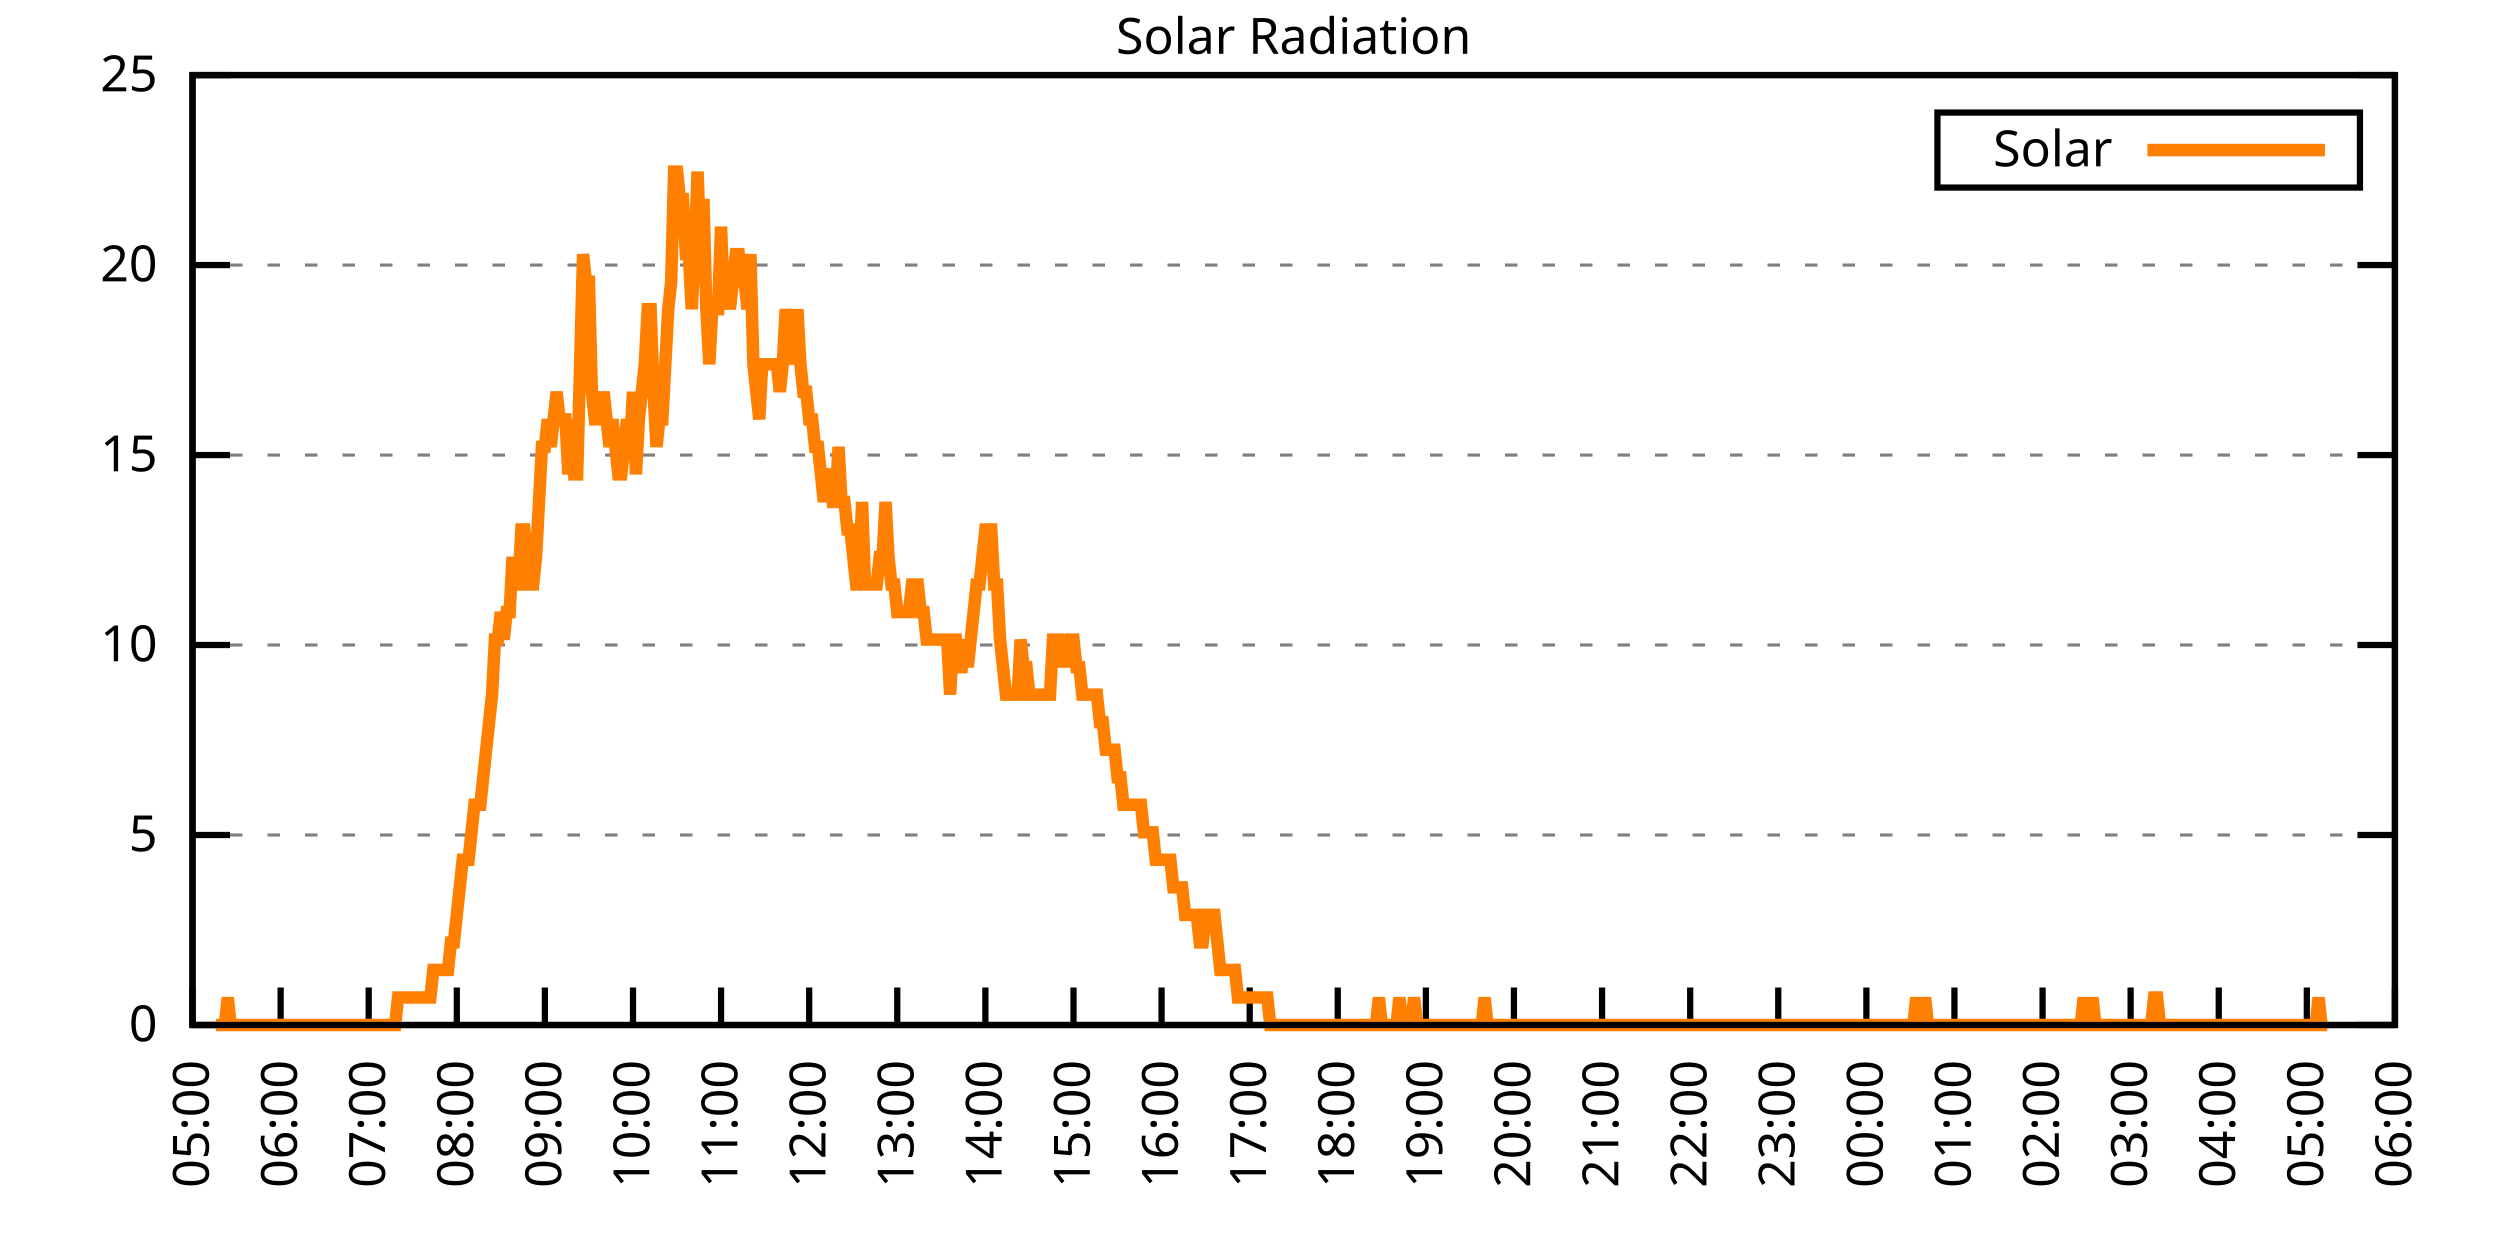
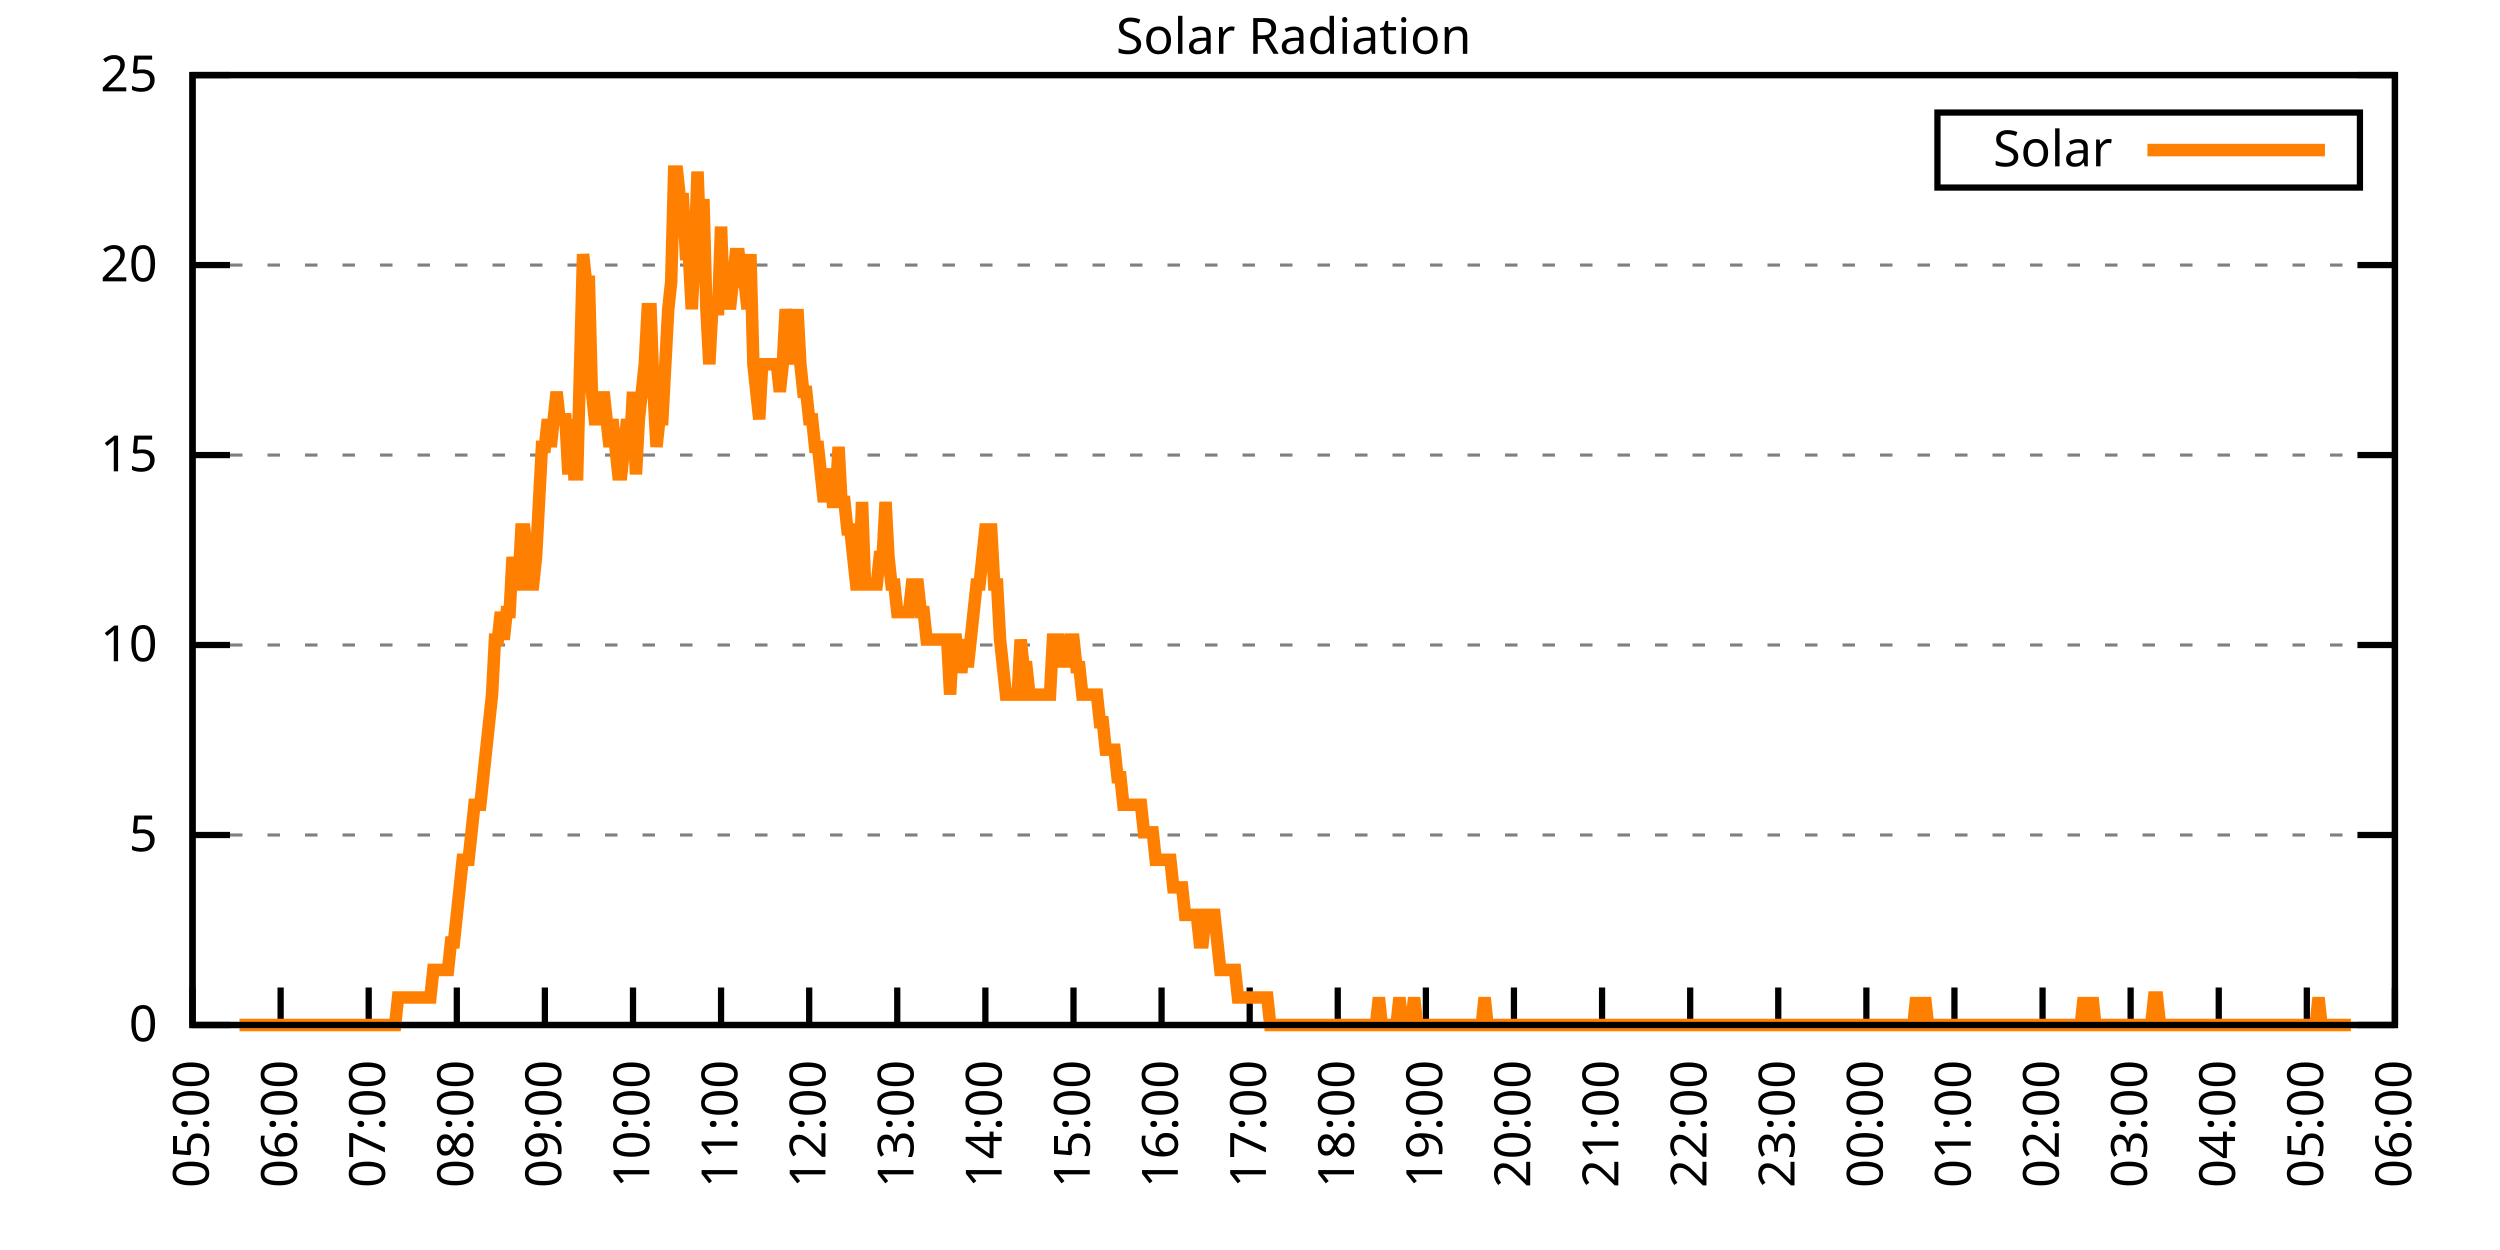
<svg xmlns="http://www.w3.org/2000/svg" xmlns:xlink="http://www.w3.org/1999/xlink" width="400" height="200" viewBox="0 0 400 200">
  <g id="gnuplot_canvas">
    <rect x="0" y="0" width="400" height="200" fill="none" />
    <defs>
      <circle id="gpDot" r="0.5" stroke-width="0.5" stroke="currentColor" />
      <path id="gpPt0" stroke-width="0.333" stroke="currentColor" d="M-1,0 h2 M0,-1 v2" />
      <path id="gpPt1" stroke-width="0.333" stroke="currentColor" d="M-1,-1 L1,1 M1,-1 L-1,1" />
      <path id="gpPt2" stroke-width="0.333" stroke="currentColor" d="M-1,0 L1,0 M0,-1 L0,1 M-1,-1 L1,1 M-1,1 L1,-1" />
      <rect id="gpPt3" stroke-width="0.333" stroke="currentColor" x="-1" y="-1" width="2" height="2" />
      <rect id="gpPt4" stroke-width="0.333" stroke="currentColor" fill="currentColor" x="-1" y="-1" width="2" height="2" />
      <circle id="gpPt5" stroke-width="0.333" stroke="currentColor" cx="0" cy="0" r="1" />
      <use xlink:href="#gpPt5" id="gpPt6" fill="currentColor" stroke="none" />
      <path id="gpPt7" stroke-width="0.333" stroke="currentColor" d="M0,-1.33 L-1.33,0.67 L1.33,0.67 z" />
      <use xlink:href="#gpPt7" id="gpPt8" fill="currentColor" stroke="none" />
      <use xlink:href="#gpPt7" id="gpPt9" stroke="currentColor" transform="rotate(180)" />
      <use xlink:href="#gpPt9" id="gpPt10" fill="currentColor" stroke="none" />
      <use xlink:href="#gpPt3" id="gpPt11" stroke="currentColor" transform="rotate(45)" />
      <use xlink:href="#gpPt11" id="gpPt12" fill="currentColor" stroke="none" />
      <path id="gpPt13" stroke-width="0.333" stroke="currentColor" d="M0,1.330 L1.265,0.411 L0.782,-1.067 L-0.782,-1.076 L-1.265,0.411 z" />
      <use xlink:href="#gpPt13" id="gpPt14" fill="currentColor" stroke="none" />
      <filter id="textbox" filterUnits="objectBoundingBox" x="0" y="0" height="1" width="1">
        <feFlood flood-color="white" flood-opacity="1" result="bgnd" />
        <feComposite in="SourceGraphic" in2="bgnd" operator="atop" />
      </filter>
      <filter id="greybox" filterUnits="objectBoundingBox" x="0" y="0" height="1" width="1">
        <feFlood flood-color="lightgrey" flood-opacity="1" result="grey" />
        <feComposite in="SourceGraphic" in2="grey" operator="atop" />
      </filter>
    </defs>
    <g fill="none" color="white" stroke="currentColor" stroke-width="1.00" stroke-linecap="butt" stroke-linejoin="miter">
</g>
    <g fill="none" color="black" stroke="currentColor" stroke-width="1.00" stroke-linecap="butt" stroke-linejoin="miter">
      <g stroke="none" shape-rendering="crispEdges">
        <polygon fill="rgb(255, 255, 255)" points="30.80,164.00 383.18,164.00 383.18,12.02 30.80,12.02 " />
      </g>
    </g>
    <g fill="none" color="black" stroke="currentColor" stroke-width="1.00" stroke-linecap="butt" stroke-linejoin="miter">
</g>
    <g fill="none" color="black" stroke="black" stroke-width="0.50" stroke-linecap="butt" stroke-linejoin="miter">
</g>
    <g fill="none" color="gray" stroke="currentColor" stroke-width="0.50" stroke-linecap="butt" stroke-linejoin="miter">
      <path stroke="gray" stroke-dasharray="2,4" class="gridline" d="M30.80,164.00 L383.19,164.00  " />
    </g>
    <g fill="none" color="gray" stroke="gray" stroke-width="1.00" stroke-linecap="butt" stroke-linejoin="miter">
</g>
    <g fill="none" color="black" stroke="currentColor" stroke-width="1.00" stroke-linecap="butt" stroke-linejoin="miter">
      <path stroke="black" d="M30.80,164.00 L36.80,164.00 M383.19,164.00 L377.19,164.00  " />
      <g transform="translate(25.20,166.60)" stroke="none" fill="black" font-family="Sans" font-size="8.00" text-anchor="end">
        <text>
          <tspan font-family="Sans"> 0</tspan>
        </text>
      </g>
    </g>
    <g fill="none" color="black" stroke="currentColor" stroke-width="1.00" stroke-linecap="butt" stroke-linejoin="miter">
</g>
    <g fill="none" color="black" stroke="black" stroke-width="0.50" stroke-linecap="butt" stroke-linejoin="miter">
</g>
    <g fill="none" color="gray" stroke="currentColor" stroke-width="0.50" stroke-linecap="butt" stroke-linejoin="miter">
      <path stroke="gray" stroke-dasharray="2,4" class="gridline" d="M30.80,133.60 L383.19,133.60  " />
    </g>
    <g fill="none" color="gray" stroke="gray" stroke-width="1.00" stroke-linecap="butt" stroke-linejoin="miter">
</g>
    <g fill="none" color="black" stroke="currentColor" stroke-width="1.00" stroke-linecap="butt" stroke-linejoin="miter">
      <path stroke="black" d="M30.80,133.60 L36.80,133.60 M383.19,133.60 L377.19,133.60  " />
      <g transform="translate(25.20,136.20)" stroke="none" fill="black" font-family="Sans" font-size="8.00" text-anchor="end">
        <text>
          <tspan font-family="Sans"> 5</tspan>
        </text>
      </g>
    </g>
    <g fill="none" color="black" stroke="currentColor" stroke-width="1.00" stroke-linecap="butt" stroke-linejoin="miter">
</g>
    <g fill="none" color="black" stroke="black" stroke-width="0.50" stroke-linecap="butt" stroke-linejoin="miter">
</g>
    <g fill="none" color="gray" stroke="currentColor" stroke-width="0.50" stroke-linecap="butt" stroke-linejoin="miter">
      <path stroke="gray" stroke-dasharray="2,4" class="gridline" d="M30.80,103.20 L383.19,103.20  " />
    </g>
    <g fill="none" color="gray" stroke="gray" stroke-width="1.00" stroke-linecap="butt" stroke-linejoin="miter">
</g>
    <g fill="none" color="black" stroke="currentColor" stroke-width="1.00" stroke-linecap="butt" stroke-linejoin="miter">
      <path stroke="black" d="M30.80,103.20 L36.80,103.20 M383.19,103.20 L377.19,103.20  " />
      <g transform="translate(25.20,105.80)" stroke="none" fill="black" font-family="Sans" font-size="8.00" text-anchor="end">
        <text>
          <tspan font-family="Sans"> 10</tspan>
        </text>
      </g>
    </g>
    <g fill="none" color="black" stroke="currentColor" stroke-width="1.00" stroke-linecap="butt" stroke-linejoin="miter">
</g>
    <g fill="none" color="black" stroke="black" stroke-width="0.50" stroke-linecap="butt" stroke-linejoin="miter">
</g>
    <g fill="none" color="gray" stroke="currentColor" stroke-width="0.50" stroke-linecap="butt" stroke-linejoin="miter">
      <path stroke="gray" stroke-dasharray="2,4" class="gridline" d="M30.80,72.81 L383.19,72.81  " />
    </g>
    <g fill="none" color="gray" stroke="gray" stroke-width="1.00" stroke-linecap="butt" stroke-linejoin="miter">
</g>
    <g fill="none" color="black" stroke="currentColor" stroke-width="1.00" stroke-linecap="butt" stroke-linejoin="miter">
      <path stroke="black" d="M30.80,72.81 L36.80,72.81 M383.19,72.81 L377.19,72.81  " />
      <g transform="translate(25.20,75.41)" stroke="none" fill="black" font-family="Sans" font-size="8.00" text-anchor="end">
        <text>
          <tspan font-family="Sans"> 15</tspan>
        </text>
      </g>
    </g>
    <g fill="none" color="black" stroke="currentColor" stroke-width="1.00" stroke-linecap="butt" stroke-linejoin="miter">
</g>
    <g fill="none" color="black" stroke="black" stroke-width="0.50" stroke-linecap="butt" stroke-linejoin="miter">
</g>
    <g fill="none" color="gray" stroke="currentColor" stroke-width="0.50" stroke-linecap="butt" stroke-linejoin="miter">
      <path stroke="gray" stroke-dasharray="2,4" class="gridline" d="M30.80,42.41 L383.19,42.41  " />
    </g>
    <g fill="none" color="gray" stroke="gray" stroke-width="1.00" stroke-linecap="butt" stroke-linejoin="miter">
</g>
    <g fill="none" color="black" stroke="currentColor" stroke-width="1.00" stroke-linecap="butt" stroke-linejoin="miter">
      <path stroke="black" d="M30.80,42.41 L36.80,42.41 M383.19,42.41 L377.19,42.41  " />
      <g transform="translate(25.20,45.01)" stroke="none" fill="black" font-family="Sans" font-size="8.00" text-anchor="end">
        <text>
          <tspan font-family="Sans"> 20</tspan>
        </text>
      </g>
    </g>
    <g fill="none" color="black" stroke="currentColor" stroke-width="1.00" stroke-linecap="butt" stroke-linejoin="miter">
</g>
    <g fill="none" color="black" stroke="black" stroke-width="0.50" stroke-linecap="butt" stroke-linejoin="miter">
</g>
    <g fill="none" color="gray" stroke="currentColor" stroke-width="0.50" stroke-linecap="butt" stroke-linejoin="miter">
      <path stroke="gray" stroke-dasharray="2,4" class="gridline" d="M30.80,12.01 L383.19,12.01  " />
    </g>
    <g fill="none" color="gray" stroke="gray" stroke-width="1.00" stroke-linecap="butt" stroke-linejoin="miter">
</g>
    <g fill="none" color="black" stroke="currentColor" stroke-width="1.00" stroke-linecap="butt" stroke-linejoin="miter">
      <path stroke="black" d="M30.80,12.01 L36.80,12.01 M383.19,12.01 L377.19,12.01  " />
      <g transform="translate(25.20,14.61)" stroke="none" fill="black" font-family="Sans" font-size="8.00" text-anchor="end">
        <text>
          <tspan font-family="Sans"> 25</tspan>
        </text>
      </g>
    </g>
    <g fill="none" color="black" stroke="currentColor" stroke-width="1.00" stroke-linecap="butt" stroke-linejoin="miter">
      <path stroke="black" d="M30.80,164.00 L30.80,158.00  " />
      <g transform="translate(33.40,169.60) rotate(270.00)" stroke="none" fill="black" font-family="Sans" font-size="8.00" text-anchor="end">
        <text>
          <tspan font-family="Sans">05:00</tspan>
        </text>
      </g>
    </g>
    <g fill="none" color="black" stroke="currentColor" stroke-width="1.00" stroke-linecap="butt" stroke-linejoin="miter">
      <path stroke="black" d="M44.90,164.00 L44.90,158.00  " />
      <g transform="translate(47.50,169.60) rotate(270.00)" stroke="none" fill="black" font-family="Sans" font-size="8.00" text-anchor="end">
        <text>
          <tspan font-family="Sans">06:00</tspan>
        </text>
      </g>
    </g>
    <g fill="none" color="black" stroke="currentColor" stroke-width="1.00" stroke-linecap="butt" stroke-linejoin="miter">
      <path stroke="black" d="M58.99,164.00 L58.99,158.00  " />
      <g transform="translate(61.59,169.60) rotate(270.00)" stroke="none" fill="black" font-family="Sans" font-size="8.00" text-anchor="end">
        <text>
          <tspan font-family="Sans">07:00</tspan>
        </text>
      </g>
    </g>
    <g fill="none" color="black" stroke="currentColor" stroke-width="1.00" stroke-linecap="butt" stroke-linejoin="miter">
      <path stroke="black" d="M73.09,164.00 L73.09,158.00  " />
      <g transform="translate(75.69,169.60) rotate(270.00)" stroke="none" fill="black" font-family="Sans" font-size="8.00" text-anchor="end">
        <text>
          <tspan font-family="Sans">08:00</tspan>
        </text>
      </g>
    </g>
    <g fill="none" color="black" stroke="currentColor" stroke-width="1.00" stroke-linecap="butt" stroke-linejoin="miter">
      <path stroke="black" d="M87.18,164.00 L87.18,158.00  " />
      <g transform="translate(89.78,169.60) rotate(270.00)" stroke="none" fill="black" font-family="Sans" font-size="8.00" text-anchor="end">
        <text>
          <tspan font-family="Sans">09:00</tspan>
        </text>
      </g>
    </g>
    <g fill="none" color="black" stroke="currentColor" stroke-width="1.00" stroke-linecap="butt" stroke-linejoin="miter">
      <path stroke="black" d="M101.28,164.00 L101.28,158.00  " />
      <g transform="translate(103.88,169.60) rotate(270.00)" stroke="none" fill="black" font-family="Sans" font-size="8.00" text-anchor="end">
        <text>
          <tspan font-family="Sans">10:00</tspan>
        </text>
      </g>
    </g>
    <g fill="none" color="black" stroke="currentColor" stroke-width="1.00" stroke-linecap="butt" stroke-linejoin="miter">
      <path stroke="black" d="M115.37,164.00 L115.37,158.00  " />
      <g transform="translate(117.97,169.60) rotate(270.00)" stroke="none" fill="black" font-family="Sans" font-size="8.00" text-anchor="end">
        <text>
          <tspan font-family="Sans">11:00</tspan>
        </text>
      </g>
    </g>
    <g fill="none" color="black" stroke="currentColor" stroke-width="1.00" stroke-linecap="butt" stroke-linejoin="miter">
      <path stroke="black" d="M129.47,164.00 L129.47,158.00  " />
      <g transform="translate(132.07,169.60) rotate(270.00)" stroke="none" fill="black" font-family="Sans" font-size="8.00" text-anchor="end">
        <text>
          <tspan font-family="Sans">12:00</tspan>
        </text>
      </g>
    </g>
    <g fill="none" color="black" stroke="currentColor" stroke-width="1.00" stroke-linecap="butt" stroke-linejoin="miter">
      <path stroke="black" d="M143.56,164.00 L143.56,158.00  " />
      <g transform="translate(146.16,169.60) rotate(270.00)" stroke="none" fill="black" font-family="Sans" font-size="8.00" text-anchor="end">
        <text>
          <tspan font-family="Sans">13:00</tspan>
        </text>
      </g>
    </g>
    <g fill="none" color="black" stroke="currentColor" stroke-width="1.00" stroke-linecap="butt" stroke-linejoin="miter">
      <path stroke="black" d="M157.66,164.00 L157.66,158.00  " />
      <g transform="translate(160.26,169.60) rotate(270.00)" stroke="none" fill="black" font-family="Sans" font-size="8.00" text-anchor="end">
        <text>
          <tspan font-family="Sans">14:00</tspan>
        </text>
      </g>
    </g>
    <g fill="none" color="black" stroke="currentColor" stroke-width="1.00" stroke-linecap="butt" stroke-linejoin="miter">
      <path stroke="black" d="M171.76,164.00 L171.76,158.00  " />
      <g transform="translate(174.36,169.60) rotate(270.00)" stroke="none" fill="black" font-family="Sans" font-size="8.00" text-anchor="end">
        <text>
          <tspan font-family="Sans">15:00</tspan>
        </text>
      </g>
    </g>
    <g fill="none" color="black" stroke="currentColor" stroke-width="1.00" stroke-linecap="butt" stroke-linejoin="miter">
      <path stroke="black" d="M185.85,164.00 L185.85,158.00  " />
      <g transform="translate(188.45,169.60) rotate(270.00)" stroke="none" fill="black" font-family="Sans" font-size="8.00" text-anchor="end">
        <text>
          <tspan font-family="Sans">16:00</tspan>
        </text>
      </g>
    </g>
    <g fill="none" color="black" stroke="currentColor" stroke-width="1.00" stroke-linecap="butt" stroke-linejoin="miter">
      <path stroke="black" d="M199.95,164.00 L199.95,158.00  " />
      <g transform="translate(202.55,169.60) rotate(270.00)" stroke="none" fill="black" font-family="Sans" font-size="8.00" text-anchor="end">
        <text>
          <tspan font-family="Sans">17:00</tspan>
        </text>
      </g>
    </g>
    <g fill="none" color="black" stroke="currentColor" stroke-width="1.00" stroke-linecap="butt" stroke-linejoin="miter">
      <path stroke="black" d="M214.04,164.00 L214.04,158.00  " />
      <g transform="translate(216.64,169.60) rotate(270.00)" stroke="none" fill="black" font-family="Sans" font-size="8.00" text-anchor="end">
        <text>
          <tspan font-family="Sans">18:00</tspan>
        </text>
      </g>
    </g>
    <g fill="none" color="black" stroke="currentColor" stroke-width="1.00" stroke-linecap="butt" stroke-linejoin="miter">
      <path stroke="black" d="M228.14,164.00 L228.14,158.00  " />
      <g transform="translate(230.74,169.60) rotate(270.00)" stroke="none" fill="black" font-family="Sans" font-size="8.00" text-anchor="end">
        <text>
          <tspan font-family="Sans">19:00</tspan>
        </text>
      </g>
    </g>
    <g fill="none" color="black" stroke="currentColor" stroke-width="1.00" stroke-linecap="butt" stroke-linejoin="miter">
      <path stroke="black" d="M242.23,164.00 L242.23,158.00  " />
      <g transform="translate(244.83,169.60) rotate(270.00)" stroke="none" fill="black" font-family="Sans" font-size="8.00" text-anchor="end">
        <text>
          <tspan font-family="Sans">20:00</tspan>
        </text>
      </g>
    </g>
    <g fill="none" color="black" stroke="currentColor" stroke-width="1.00" stroke-linecap="butt" stroke-linejoin="miter">
      <path stroke="black" d="M256.33,164.00 L256.33,158.00  " />
      <g transform="translate(258.93,169.60) rotate(270.00)" stroke="none" fill="black" font-family="Sans" font-size="8.00" text-anchor="end">
        <text>
          <tspan font-family="Sans">21:00</tspan>
        </text>
      </g>
    </g>
    <g fill="none" color="black" stroke="currentColor" stroke-width="1.00" stroke-linecap="butt" stroke-linejoin="miter">
      <path stroke="black" d="M270.43,164.00 L270.43,158.00  " />
      <g transform="translate(273.03,169.60) rotate(270.00)" stroke="none" fill="black" font-family="Sans" font-size="8.00" text-anchor="end">
        <text>
          <tspan font-family="Sans">22:00</tspan>
        </text>
      </g>
    </g>
    <g fill="none" color="black" stroke="currentColor" stroke-width="1.00" stroke-linecap="butt" stroke-linejoin="miter">
      <path stroke="black" d="M284.52,164.00 L284.52,158.00  " />
      <g transform="translate(287.12,169.60) rotate(270.00)" stroke="none" fill="black" font-family="Sans" font-size="8.00" text-anchor="end">
        <text>
          <tspan font-family="Sans">23:00</tspan>
        </text>
      </g>
    </g>
    <g fill="none" color="black" stroke="currentColor" stroke-width="1.00" stroke-linecap="butt" stroke-linejoin="miter">
      <path stroke="black" d="M298.62,164.00 L298.62,158.00  " />
      <g transform="translate(301.22,169.60) rotate(270.00)" stroke="none" fill="black" font-family="Sans" font-size="8.00" text-anchor="end">
        <text>
          <tspan font-family="Sans">00:00</tspan>
        </text>
      </g>
    </g>
    <g fill="none" color="black" stroke="currentColor" stroke-width="1.00" stroke-linecap="butt" stroke-linejoin="miter">
      <path stroke="black" d="M312.71,164.00 L312.71,158.00  " />
      <g transform="translate(315.31,169.60) rotate(270.00)" stroke="none" fill="black" font-family="Sans" font-size="8.00" text-anchor="end">
        <text>
          <tspan font-family="Sans">01:00</tspan>
        </text>
      </g>
    </g>
    <g fill="none" color="black" stroke="currentColor" stroke-width="1.00" stroke-linecap="butt" stroke-linejoin="miter">
      <path stroke="black" d="M326.81,164.00 L326.81,158.00  " />
      <g transform="translate(329.41,169.60) rotate(270.00)" stroke="none" fill="black" font-family="Sans" font-size="8.00" text-anchor="end">
        <text>
          <tspan font-family="Sans">02:00</tspan>
        </text>
      </g>
    </g>
    <g fill="none" color="black" stroke="currentColor" stroke-width="1.00" stroke-linecap="butt" stroke-linejoin="miter">
      <path stroke="black" d="M340.90,164.00 L340.90,158.00  " />
      <g transform="translate(343.50,169.60) rotate(270.00)" stroke="none" fill="black" font-family="Sans" font-size="8.00" text-anchor="end">
        <text>
          <tspan font-family="Sans">03:00</tspan>
        </text>
      </g>
    </g>
    <g fill="none" color="black" stroke="currentColor" stroke-width="1.00" stroke-linecap="butt" stroke-linejoin="miter">
      <path stroke="black" d="M355.00,164.00 L355.00,158.00  " />
      <g transform="translate(357.60,169.60) rotate(270.00)" stroke="none" fill="black" font-family="Sans" font-size="8.00" text-anchor="end">
        <text>
          <tspan font-family="Sans">04:00</tspan>
        </text>
      </g>
    </g>
    <g fill="none" color="black" stroke="currentColor" stroke-width="1.00" stroke-linecap="butt" stroke-linejoin="miter">
      <path stroke="black" d="M369.09,164.00 L369.09,158.00  " />
      <g transform="translate(371.69,169.60) rotate(270.00)" stroke="none" fill="black" font-family="Sans" font-size="8.00" text-anchor="end">
        <text>
          <tspan font-family="Sans">05:00</tspan>
        </text>
      </g>
    </g>
    <g fill="none" color="black" stroke="currentColor" stroke-width="1.00" stroke-linecap="butt" stroke-linejoin="miter">
      <path stroke="black" d="M383.19,164.00 L383.19,158.00  " />
      <g transform="translate(385.79,169.60) rotate(270.00)" stroke="none" fill="black" font-family="Sans" font-size="8.00" text-anchor="end">
        <text>
          <tspan font-family="Sans">06:00</tspan>
        </text>
      </g>
    </g>
    <g fill="none" color="black" stroke="currentColor" stroke-width="1.00" stroke-linecap="butt" stroke-linejoin="miter">
</g>
    <g fill="none" color="black" stroke="currentColor" stroke-width="1.00" stroke-linecap="butt" stroke-linejoin="miter">
      <path stroke="black" d="M30.80,12.01 L30.80,164.00 L383.19,164.00 L383.19,12.01 L30.80,12.01 Z  " />
    </g>
    <g fill="none" color="black" stroke="currentColor" stroke-width="1.00" stroke-linecap="butt" stroke-linejoin="miter">
</g>
    <g fill="none" color="black" stroke="currentColor" stroke-width="1.00" stroke-linecap="butt" stroke-linejoin="miter">
      <path stroke="black" d="M309.99,30.01 L309.99,18.01 L377.59,18.01 L377.59,30.01 L309.99,30.01 Z  " />
    </g>
    <g id="Solar_Radiation_plot_1">
      <g fill="none" color="white" stroke="black" stroke-width="2.00" stroke-linecap="butt" stroke-linejoin="miter">
</g>
      <g fill="none" color="black" stroke="currentColor" stroke-width="2.00" stroke-linecap="butt" stroke-linejoin="miter">
        <g transform="translate(337.99,26.61)" stroke="none" fill="black" font-family="Sans" font-size="8.00" text-anchor="end">
          <text>
            <tspan font-family="Sans">Solar</tspan>
          </text>
        </g>
      </g>
      <g fill="none" color="black" stroke="currentColor" stroke-width="2.00" stroke-linecap="butt" stroke-linejoin="miter">
-         <path stroke="rgb(255, 127,   0)" d="M343.59,24.01 L371.99,24.01 M34.56,164.00 L35.03,164.00 L35.50,164.00 L35.97,164.00 L36.44,159.60 L36.91,164.00   L37.38,164.00 L37.85,164.00 L38.32,164.00 L38.79,164.00 L39.26,164.00 L39.73,164.00 L40.20,164.00 L40.67,164.00   L41.14,164.00 L41.61,164.00 L42.08,164.00 L42.55,164.00 L43.02,164.00 L43.49,164.00 L43.96,164.00 L44.43,164.00   L44.90,164.00 L45.37,164.00 L45.84,164.00 L46.31,164.00 L46.78,164.00 L47.24,164.00 L47.71,164.00 L48.18,164.00   L48.65,164.00 L49.12,164.00 L49.59,164.00 L50.06,164.00 L50.53,164.00 L51.00,164.00 L51.47,164.00 L51.94,164.00   L52.41,164.00 L52.88,164.00 L53.35,164.00 L53.82,164.00 L54.29,164.00 L54.76,164.00 L55.23,164.00 L55.70,164.00   L56.17,164.00 L56.64,164.00 L57.11,164.00 L57.58,164.00 L58.05,164.00 L58.52,164.00 L58.99,164.00 L59.46,164.00   L59.93,164.00 L60.40,164.00 L60.87,164.00 L61.34,164.00 L61.81,164.00 L62.28,164.00 L62.75,164.00 L63.22,164.00   L63.69,159.60 L64.16,159.60 L64.63,159.60 L65.10,159.60 L65.57,159.60 L66.04,159.60 L66.51,159.60 L66.98,159.60   L67.45,159.60 L67.92,159.60 L68.39,159.60 L68.86,159.60 L69.33,155.19 L69.80,155.19 L70.27,155.19 L70.74,155.19   L71.21,155.19 L71.68,155.19 L72.15,150.79 L72.62,150.79 L73.09,146.38 L73.56,141.98 L74.03,137.57 L74.50,137.57   L74.97,137.57 L75.44,133.17 L75.91,128.76 L76.38,128.76 L76.85,128.76 L77.32,124.36 L77.79,119.95 L78.26,115.55   L78.73,111.14 L79.19,102.33 L79.66,102.33 L80.13,97.93 L80.60,102.33 L81.07,97.93 L81.54,97.93 L82.01,89.12   L82.48,93.52 L82.95,93.52 L83.42,84.71 L83.89,84.71 L84.36,89.12 L84.83,93.52 L85.30,93.52 L85.77,89.12   L86.24,80.31 L86.71,71.50 L87.18,71.50 L87.65,67.09 L88.12,71.50 L88.59,67.09 L89.06,62.69 L89.53,67.09   L90.00,67.09 L90.47,67.09 L90.94,75.90 L91.41,67.09 L91.88,75.90 L92.35,75.90 L92.82,58.28 L93.29,40.66   L93.76,45.07 L94.23,45.07 L94.70,62.69 L95.17,67.09 L95.64,67.09 L96.11,67.09 L96.58,62.69 L97.05,67.09   L97.52,71.50 L97.99,67.09 L98.46,71.50 L98.93,75.90 L99.40,75.90 L99.87,71.50 L100.34,67.09 L100.81,71.50   L101.28,62.69 L101.75,75.90 L102.22,67.09 L102.69,62.69 L103.16,58.28 L103.63,49.47 L104.10,49.47 L104.57,62.69   L105.04,71.50 L105.51,67.09 L105.98,67.09 L106.45,58.28 L106.92,49.47 L107.39,45.07 L107.86,27.45 L108.33,27.45   L108.80,31.85 L109.27,31.85 L109.74,40.66 L110.21,40.66 L110.68,49.47 L111.14,40.66 L111.61,27.45 L112.08,40.66   L112.55,31.85 L113.02,49.47 L113.49,58.28 L113.96,49.47 L114.43,49.47 L114.90,49.47 L115.37,36.26 L115.84,49.47   L116.31,45.07 L116.78,49.47 L117.25,45.07 L117.72,40.66 L118.19,40.66 L118.66,45.07 L119.13,45.07 L119.60,49.47   L120.07,40.66 L120.54,58.28 L121.01,62.69 L121.48,67.09 L121.95,58.28 L122.42,58.28 L122.89,58.28 L123.36,58.28   L123.83,58.28 L124.30,58.28 L124.77,62.69 L125.24,58.28 L125.71,49.47 L126.18,53.88 L126.65,53.88 L127.12,58.28   L127.59,49.47 L128.06,58.28 L128.53,62.69 L129.00,62.69 L129.47,67.09 L129.94,67.09 L130.41,71.50 L130.88,71.50   L131.35,75.90 L131.82,80.31 L132.29,75.90 L132.76,75.90 L133.23,80.31 L133.70,80.31 L134.17,71.50 L134.64,80.31   L135.11,80.31 L135.58,84.71 L136.05,84.71 L136.52,89.12 L136.99,93.52 L137.46,93.52 L137.93,80.31 L138.40,93.52   L138.87,93.52 L139.34,93.52 L139.81,93.52 L140.28,93.52 L140.75,89.12 L141.22,89.12 L141.69,80.31 L142.16,89.12   L142.63,93.52 L143.09,93.52 L143.56,97.93 L144.03,97.93 L144.50,97.93 L144.97,97.93 L145.44,97.93 L145.91,93.52   L146.38,93.52 L146.85,93.52 L147.32,97.93 L147.79,97.93 L148.26,102.33 L148.73,102.33 L149.20,102.33 L149.67,102.33   L150.14,102.33 L150.61,102.33 L151.08,102.33 L151.55,102.33 L152.02,111.14 L152.49,102.33 L152.96,102.33 L153.43,106.74   L153.90,106.74 L154.37,102.33 L154.84,106.74 L155.31,102.33 L155.78,97.93 L156.25,93.52 L156.72,93.52 L157.19,89.12   L157.66,84.71 L158.13,84.71 L158.60,84.71 L159.07,93.52 L159.54,93.52 L160.01,102.33 L160.48,106.74 L160.95,111.14   L161.42,111.14 L161.89,111.14 L162.36,111.14 L162.83,111.14 L163.30,102.33 L163.77,106.74 L164.24,106.74 L164.71,111.14   L165.18,111.14 L165.65,111.14 L166.12,111.14 L166.59,111.14 L167.06,111.14 L167.53,111.14 L168.00,111.14 L168.47,102.33   L168.94,102.33 L169.41,102.33 L169.88,106.74 L170.35,102.33 L170.82,106.74 L171.29,102.33 L171.76,102.33 L172.23,106.74   L172.70,106.74 L173.17,111.14 L173.64,111.14 L174.11,111.14 L174.58,111.14 L175.04,111.14 L175.51,111.14 L175.98,115.55   L176.45,115.55 L176.92,119.95 L177.39,119.95 L177.86,119.95 L178.33,119.95 L178.80,124.36 L179.27,124.36 L179.74,128.76   L180.21,128.76 L180.68,128.76 L181.15,128.76 L181.62,128.76 L182.09,128.76 L182.56,128.76 L183.03,133.17 L183.50,133.17   L183.97,133.17 L184.44,133.17 L184.91,137.57 L185.38,137.57 L185.85,137.57 L186.32,137.57 L186.79,137.57 L187.26,137.57   L187.73,141.98 L188.20,141.98 L188.67,141.98 L189.14,141.98 L189.61,146.38 L190.08,146.38 L190.55,146.38 L191.02,146.38   L191.49,146.38 L191.96,150.79 L192.43,150.79 L192.90,146.38 L193.37,146.38 L193.84,146.38 L194.31,146.38 L194.78,150.79   L195.25,155.19 L195.72,155.19 L196.19,155.19 L196.66,155.19 L197.13,155.19 L197.60,155.19 L198.07,159.60 L198.54,159.60   L199.01,159.60 L199.48,159.60 L199.95,159.60 L200.42,159.60 L200.89,159.60 L201.36,159.60 L201.83,159.60 L202.30,159.60   L202.77,159.60 L203.24,164.00 L203.71,164.00 L204.18,164.00 L204.65,164.00 L205.12,164.00 L205.59,164.00 L206.06,164.00   L206.53,164.00 L207.00,164.00 L207.46,164.00 L207.93,164.00 L208.40,164.00 L208.87,164.00 L209.34,164.00 L209.81,164.00   L210.28,164.00 L210.75,164.00 L211.22,164.00 L211.69,164.00 L212.16,164.00 L212.63,164.00 L213.10,164.00 L213.57,164.00   L214.04,164.00 L214.51,164.00 L214.98,164.00 L215.45,164.00 L215.92,164.00 L216.39,164.00 L216.86,164.00 L217.33,164.00   L217.80,164.00 L218.27,164.00 L218.74,164.00 L219.21,164.00 L219.68,164.00 L220.15,164.00 L220.62,159.60 L221.09,164.00   L221.56,164.00 L222.03,164.00 L222.50,164.00 L222.97,164.00 L223.44,164.00 L223.91,159.60 L224.38,164.00 L224.85,164.00   L225.32,164.00 L225.79,164.00 L226.26,159.60 L226.73,164.00 L227.20,164.00 L227.67,164.00 L228.14,164.00 L228.61,164.00   L229.08,164.00 L229.55,164.00 L230.02,164.00 L230.49,164.00 L230.96,164.00 L231.43,164.00 L231.90,164.00 L232.37,164.00   L232.84,164.00 L233.31,164.00 L233.78,164.00 L234.25,164.00 L234.72,164.00 L235.19,164.00 L235.66,164.00 L236.13,164.00   L236.60,164.00 L237.07,164.00 L237.54,159.60 L238.01,164.00 L238.48,164.00 L238.95,164.00 L239.41,164.00 L239.88,164.00   L240.35,164.00 L240.82,164.00 L241.29,164.00 L241.76,164.00 L242.23,164.00 L242.70,164.00 L243.17,164.00 L243.64,164.00   L244.11,164.00 L244.58,164.00 L245.05,164.00 L245.52,164.00 L245.99,164.00 L246.46,164.00 L246.93,164.00 L247.40,164.00   L247.87,164.00 L248.34,164.00 L248.81,164.00 L249.28,164.00 L249.75,164.00 L250.22,164.00 L250.69,164.00 L251.16,164.00   L251.63,164.00 L252.10,164.00 L252.57,164.00 L253.04,164.00 L253.51,164.00 L253.98,164.00 L254.45,164.00 L254.92,164.00   L255.39,164.00 L255.86,164.00 L256.33,164.00 L256.80,164.00 L257.27,164.00 L257.74,164.00 L258.21,164.00 L258.68,164.00   L259.15,164.00 L259.62,164.00 L260.09,164.00 L260.56,164.00 L261.03,164.00 L261.50,164.00 L261.97,164.00 L262.44,164.00   L262.91,164.00 L263.38,164.00 L263.85,164.00 L264.32,164.00 L264.79,164.00 L265.26,164.00 L265.73,164.00 L266.20,164.00   L266.67,164.00 L267.14,164.00 L267.61,164.00 L268.08,164.00 L268.55,164.00 L269.02,164.00 L269.49,164.00 L269.96,164.00   L270.43,164.00 L270.90,164.00 L271.36,164.00 L271.83,164.00 L272.30,164.00 L272.77,164.00 L273.24,164.00 L273.71,164.00   L274.18,164.00 L274.65,164.00 L275.12,164.00 L275.59,164.00 L276.06,164.00 L276.53,164.00 L277.00,164.00 L277.47,164.00   L277.94,164.00 L278.41,164.00 L278.88,164.00 L279.35,164.00 L279.82,164.00 L280.29,164.00 L280.76,164.00 L281.23,164.00   L281.70,164.00 L282.17,164.00 L282.64,164.00 L283.11,164.00 L283.58,164.00 L284.05,164.00 L284.52,164.00 L284.99,164.00   L285.46,164.00 L285.93,164.00 L286.40,164.00 L286.87,164.00 L287.34,164.00 L287.81,164.00 L288.28,164.00 L288.75,164.00   L289.22,164.00 L289.69,164.00 L290.16,164.00 L290.63,164.00 L291.10,164.00 L291.57,164.00 L292.04,164.00 L292.51,164.00   L292.98,164.00 L293.45,164.00 L293.92,164.00 L294.39,164.00 L294.86,164.00 L295.33,164.00 L295.80,164.00 L296.27,164.00   L296.74,164.00 L297.21,164.00 L297.68,164.00 L298.15,164.00 L298.62,164.00 L299.09,164.00 L299.56,164.00 L300.03,164.00   L300.50,164.00 L300.97,164.00 L301.44,164.00 L301.91,164.00 L302.38,164.00 L302.85,164.00 L303.31,164.00 L303.78,164.00   L304.25,164.00 L304.72,164.00 L305.19,164.00 L305.66,164.00 L306.13,164.00 L306.60,159.60 L307.07,164.00 L307.54,164.00   L308.01,159.60 L308.48,164.00 L308.95,164.00 L309.42,164.00 L309.89,164.00 L310.36,164.00 L310.83,164.00 L311.30,164.00   L311.77,164.00 L312.24,164.00 L312.71,164.00 L313.18,164.00 L313.65,164.00 L314.12,164.00 L314.59,164.00 L315.06,164.00   L315.53,164.00 L316.00,164.00 L316.47,164.00 L316.94,164.00 L317.41,164.00 L317.88,164.00 L318.35,164.00 L318.82,164.00   L319.29,164.00 L319.76,164.00 L320.23,164.00 L320.70,164.00 L321.17,164.00 L321.64,164.00 L322.11,164.00 L322.58,164.00   L323.05,164.00 L323.52,164.00 L323.99,164.00 L324.46,164.00 L324.93,164.00 L325.40,164.00 L325.87,164.00 L326.34,164.00   L326.81,164.00 L327.28,164.00 L327.75,164.00 L328.22,164.00 L328.69,164.00 L329.16,164.00 L329.63,164.00 L330.10,164.00   L330.57,164.00 L331.04,164.00 L331.51,164.00 L331.98,164.00 L332.45,164.00 L332.92,164.00 L333.39,159.60 L333.86,164.00   L334.33,164.00 L334.80,159.60 L335.26,164.00 L335.73,164.00 L336.20,164.00 L336.67,164.00 L337.14,164.00 L337.61,164.00   L338.08,164.00 L338.55,164.00 L339.02,164.00 L339.49,164.00 L339.96,164.00 L340.43,164.00 L340.90,164.00 L341.37,164.00   L341.84,164.00 L342.31,164.00 L342.78,164.00 L343.25,164.00 L343.72,164.00 L344.19,164.00 L344.66,159.60 L345.13,159.60   L345.60,164.00 L346.07,164.00 L346.54,164.00 L347.01,164.00 L347.48,164.00 L347.95,164.00 L348.42,164.00 L348.89,164.00   L349.36,164.00 L349.83,164.00 L350.30,164.00 L350.77,164.00 L351.24,164.00 L351.71,164.00 L352.18,164.00 L352.65,164.00   L353.12,164.00 L353.59,164.00 L354.06,164.00 L354.53,164.00 L355.00,164.00 L355.47,164.00 L355.94,164.00 L356.41,164.00   L356.88,164.00 L357.35,164.00 L357.82,164.00 L358.29,164.00 L358.76,164.00 L359.23,164.00 L359.70,164.00 L360.17,164.00   L360.64,164.00 L361.11,164.00 L361.58,164.00 L362.05,164.00 L362.52,164.00 L362.99,164.00 L363.46,164.00 L363.93,164.00   L364.40,164.00 L364.87,164.00 L365.34,164.00 L365.81,164.00 L366.28,164.00 L366.75,164.00 L367.21,164.00 L367.68,164.00   L368.15,164.00 L368.62,164.00 L369.09,164.00 L369.56,164.00 L370.03,164.00 L370.50,164.00 L370.97,159.60 L371.44,164.00   L371.91,164.00 L372.38,164.00  " />
+         <path stroke="rgb(255, 127,   0)" d="M343.59,24.01 L371.99,24.01 M38.32,164.00 L38.79,164.00 L39.26,164.00 L39.73,164.00 L40.20,164.00 L40.67,164.00   L41.14,164.00 L41.61,164.00 L42.08,164.00 L42.55,164.00 L43.02,164.00 L43.49,164.00 L43.96,164.00 L44.43,164.00   L44.90,164.00 L45.37,164.00 L45.84,164.00 L46.31,164.00 L46.78,164.00 L47.24,164.00 L47.71,164.00 L48.18,164.00   L48.65,164.00 L49.12,164.00 L49.59,164.00 L50.06,164.00 L50.53,164.00 L51.00,164.00 L51.47,164.00 L51.94,164.00   L52.41,164.00 L52.88,164.00 L53.35,164.00 L53.82,164.00 L54.29,164.00 L54.76,164.00 L55.23,164.00 L55.70,164.00   L56.17,164.00 L56.64,164.00 L57.11,164.00 L57.58,164.00 L58.05,164.00 L58.52,164.00 L58.99,164.00 L59.46,164.00   L59.93,164.00 L60.40,164.00 L60.87,164.00 L61.34,164.00 L61.81,164.00 L62.28,164.00 L62.75,164.00 L63.22,164.00   L63.69,159.60 L64.16,159.60 L64.63,159.60 L65.10,159.60 L65.57,159.60 L66.04,159.60 L66.51,159.60 L66.98,159.60   L67.45,159.60 L67.92,159.60 L68.39,159.60 L68.86,159.60 L69.33,155.19 L69.80,155.19 L70.27,155.19 L70.74,155.19   L71.21,155.19 L71.68,155.19 L72.15,150.79 L72.62,150.79 L73.09,146.38 L73.56,141.98 L74.03,137.57 L74.50,137.57   L74.97,137.57 L75.44,133.17 L75.91,128.76 L76.38,128.76 L76.85,128.76 L77.32,124.36 L77.79,119.95 L78.26,115.55   L78.73,111.14 L79.19,102.33 L79.66,102.33 L80.13,97.93 L80.60,102.33 L81.07,97.93 L81.54,97.93 L82.01,89.12   L82.48,93.52 L82.95,93.52 L83.42,84.71 L83.89,84.71 L84.36,89.12 L84.83,93.52 L85.30,93.52 L85.77,89.12   L86.24,80.31 L86.71,71.50 L87.18,71.50 L87.65,67.09 L88.12,71.50 L88.59,67.09 L89.06,62.69 L89.53,67.09   L90.00,67.09 L90.47,67.09 L90.94,75.90 L91.41,67.09 L91.88,75.90 L92.35,75.90 L92.82,58.28 L93.29,40.66   L93.76,45.07 L94.23,45.07 L94.70,62.69 L95.17,67.09 L95.64,67.09 L96.11,67.09 L96.58,62.69 L97.05,67.09   L97.52,71.50 L97.99,67.09 L98.46,71.50 L98.93,75.90 L99.40,75.90 L99.87,71.50 L100.34,67.09 L100.81,71.50   L101.28,62.69 L101.75,75.90 L102.22,67.09 L102.69,62.69 L103.16,58.28 L103.63,49.47 L104.10,49.47 L104.57,62.69   L105.04,71.50 L105.51,67.09 L105.98,67.09 L106.45,58.28 L106.92,49.47 L107.39,45.07 L107.86,27.45 L108.33,27.45   L108.80,31.85 L109.27,31.85 L109.74,40.66 L110.21,40.66 L110.68,49.47 L111.14,40.66 L111.61,27.45 L112.08,40.66   L112.55,31.85 L113.02,49.47 L113.49,58.28 L113.96,49.47 L114.43,49.47 L114.90,49.47 L115.37,36.26 L115.84,49.47   L116.31,45.07 L116.78,49.47 L117.25,45.07 L117.72,40.66 L118.19,40.66 L118.66,45.07 L119.13,45.07 L119.60,49.47   L120.07,40.66 L120.54,58.28 L121.01,62.69 L121.48,67.09 L121.95,58.28 L122.42,58.28 L122.89,58.28 L123.36,58.28   L123.83,58.28 L124.30,58.28 L124.77,62.69 L125.24,58.28 L125.71,49.47 L126.18,53.88 L126.65,53.88 L127.12,58.28   L127.59,49.47 L128.06,58.28 L128.53,62.69 L129.00,62.69 L129.47,67.09 L129.94,67.09 L130.41,71.50 L130.88,71.50   L131.35,75.90 L131.82,80.31 L132.29,75.90 L132.76,75.90 L133.23,80.31 L133.70,80.31 L134.17,71.50 L134.64,80.31   L135.11,80.31 L135.58,84.71 L136.05,84.71 L136.52,89.12 L136.99,93.52 L137.46,93.52 L137.93,80.31 L138.40,93.52   L138.87,93.52 L139.34,93.52 L139.81,93.52 L140.28,93.52 L140.75,89.12 L141.22,89.12 L141.69,80.31 L142.16,89.12   L142.63,93.52 L143.09,93.52 L143.56,97.93 L144.03,97.93 L144.50,97.93 L144.97,97.93 L145.44,97.93 L145.91,93.52   L146.38,93.52 L146.85,93.52 L147.32,97.93 L147.79,97.93 L148.26,102.33 L148.73,102.33 L149.20,102.33 L149.67,102.33   L150.14,102.33 L150.61,102.33 L151.08,102.33 L151.55,102.33 L152.02,111.14 L152.49,102.33 L152.96,102.33 L153.43,106.74   L153.90,106.74 L154.37,102.33 L154.84,106.74 L155.31,102.33 L155.78,97.93 L156.25,93.52 L156.72,93.52 L157.19,89.12   L157.66,84.71 L158.13,84.71 L158.60,84.71 L159.07,93.52 L159.54,93.52 L160.01,102.33 L160.48,106.74 L160.95,111.14   L161.42,111.14 L161.89,111.14 L162.36,111.14 L162.83,111.14 L163.30,102.33 L163.77,106.74 L164.24,106.74 L164.71,111.14   L165.18,111.14 L165.65,111.14 L166.12,111.14 L166.59,111.14 L167.06,111.14 L167.53,111.14 L168.00,111.14 L168.47,102.33   L168.94,102.33 L169.41,102.33 L169.88,106.74 L170.35,102.33 L170.82,106.74 L171.29,102.33 L171.76,102.33 L172.23,106.74   L172.70,106.74 L173.17,111.14 L173.64,111.14 L174.11,111.14 L174.58,111.14 L175.04,111.14 L175.51,111.14 L175.98,115.55   L176.45,115.55 L176.92,119.95 L177.39,119.95 L177.86,119.95 L178.33,119.95 L178.80,124.36 L179.27,124.36 L179.74,128.76   L180.21,128.76 L180.68,128.76 L181.15,128.76 L181.62,128.76 L182.09,128.76 L182.56,128.76 L183.03,133.17 L183.50,133.17   L183.97,133.17 L184.44,133.17 L184.91,137.57 L185.38,137.57 L185.85,137.57 L186.32,137.57 L186.79,137.57 L187.26,137.57   L187.73,141.98 L188.20,141.98 L188.67,141.98 L189.14,141.98 L189.61,146.38 L190.08,146.38 L190.55,146.38 L191.02,146.38   L191.49,146.38 L191.96,150.79 L192.43,150.79 L192.90,146.38 L193.37,146.38 L193.84,146.38 L194.31,146.38 L194.78,150.79   L195.25,155.19 L195.72,155.19 L196.19,155.19 L196.66,155.19 L197.13,155.19 L197.60,155.19 L198.07,159.60 L198.54,159.60   L199.01,159.60 L199.48,159.60 L199.95,159.60 L200.42,159.60 L200.89,159.60 L201.36,159.60 L201.83,159.60 L202.30,159.60   L202.77,159.60 L203.24,164.00 L203.71,164.00 L204.18,164.00 L204.65,164.00 L205.12,164.00 L205.59,164.00 L206.06,164.00   L206.53,164.00 L207.00,164.00 L207.46,164.00 L207.93,164.00 L208.40,164.00 L208.87,164.00 L209.34,164.00 L209.81,164.00   L210.28,164.00 L210.75,164.00 L211.22,164.00 L211.69,164.00 L212.16,164.00 L212.63,164.00 L213.10,164.00 L213.57,164.00   L214.04,164.00 L214.51,164.00 L214.98,164.00 L215.45,164.00 L215.92,164.00 L216.39,164.00 L216.86,164.00 L217.33,164.00   L217.80,164.00 L218.27,164.00 L218.74,164.00 L219.21,164.00 L219.68,164.00 L220.15,164.00 L220.62,159.60 L221.09,164.00   L221.56,164.00 L222.03,164.00 L222.50,164.00 L222.97,164.00 L223.44,164.00 L223.91,159.60 L224.38,164.00 L224.85,164.00   L225.32,164.00 L225.79,164.00 L226.26,159.60 L226.73,164.00 L227.20,164.00 L227.67,164.00 L228.14,164.00 L228.61,164.00   L229.08,164.00 L229.55,164.00 L230.02,164.00 L230.49,164.00 L230.96,164.00 L231.43,164.00 L231.90,164.00 L232.37,164.00   L232.84,164.00 L233.31,164.00 L233.78,164.00 L234.25,164.00 L234.72,164.00 L235.19,164.00 L235.66,164.00 L236.13,164.00   L236.60,164.00 L237.07,164.00 L237.54,159.60 L238.01,164.00 L238.48,164.00 L238.95,164.00 L239.41,164.00 L239.88,164.00   L240.35,164.00 L240.82,164.00 L241.29,164.00 L241.76,164.00 L242.23,164.00 L242.70,164.00 L243.17,164.00 L243.64,164.00   L244.11,164.00 L244.58,164.00 L245.05,164.00 L245.52,164.00 L245.99,164.00 L246.46,164.00 L246.93,164.00 L247.40,164.00   L247.87,164.00 L248.34,164.00 L248.81,164.00 L249.28,164.00 L249.75,164.00 L250.22,164.00 L250.69,164.00 L251.16,164.00   L251.63,164.00 L252.10,164.00 L252.57,164.00 L253.04,164.00 L253.51,164.00 L253.98,164.00 L254.45,164.00 L254.92,164.00   L255.39,164.00 L255.86,164.00 L256.33,164.00 L256.80,164.00 L257.27,164.00 L257.74,164.00 L258.21,164.00 L258.68,164.00   L259.15,164.00 L259.62,164.00 L260.09,164.00 L260.56,164.00 L261.03,164.00 L261.50,164.00 L261.97,164.00 L262.44,164.00   L262.91,164.00 L263.38,164.00 L263.85,164.00 L264.32,164.00 L264.79,164.00 L265.26,164.00 L265.73,164.00 L266.20,164.00   L266.67,164.00 L267.14,164.00 L267.61,164.00 L268.08,164.00 L268.55,164.00 L269.02,164.00 L269.49,164.00 L269.96,164.00   L270.43,164.00 L270.90,164.00 L271.36,164.00 L271.83,164.00 L272.30,164.00 L272.77,164.00 L273.24,164.00 L273.71,164.00   L274.18,164.00 L274.65,164.00 L275.12,164.00 L275.59,164.00 L276.06,164.00 L276.53,164.00 L277.00,164.00 L277.47,164.00   L277.94,164.00 L278.41,164.00 L278.88,164.00 L279.35,164.00 L279.82,164.00 L280.29,164.00 L280.76,164.00 L281.23,164.00   L281.70,164.00 L282.17,164.00 L282.64,164.00 L283.11,164.00 L283.58,164.00 L284.05,164.00 L284.52,164.00 L284.99,164.00   L285.46,164.00 L285.93,164.00 L286.40,164.00 L286.87,164.00 L287.34,164.00 L287.81,164.00 L288.28,164.00 L288.75,164.00   L289.22,164.00 L289.69,164.00 L290.16,164.00 L290.63,164.00 L291.10,164.00 L291.57,164.00 L292.04,164.00 L292.51,164.00   L292.98,164.00 L293.45,164.00 L293.92,164.00 L294.39,164.00 L294.86,164.00 L295.33,164.00 L295.80,164.00 L296.27,164.00   L296.74,164.00 L297.21,164.00 L297.68,164.00 L298.15,164.00 L298.62,164.00 L299.09,164.00 L299.56,164.00 L300.03,164.00   L300.50,164.00 L300.97,164.00 L301.44,164.00 L301.91,164.00 L302.38,164.00 L302.85,164.00 L303.31,164.00 L303.78,164.00   L304.25,164.00 L304.72,164.00 L305.19,164.00 L305.66,164.00 L306.13,164.00 L306.60,159.60 L307.07,164.00 L307.54,164.00   L308.01,159.60 L308.48,164.00 L308.95,164.00 L309.42,164.00 L309.89,164.00 L310.36,164.00 L310.83,164.00 L311.30,164.00   L311.77,164.00 L312.24,164.00 L312.71,164.00 L313.18,164.00 L313.65,164.00 L314.12,164.00 L314.59,164.00 L315.06,164.00   L315.53,164.00 L316.00,164.00 L316.47,164.00 L316.94,164.00 L317.41,164.00 L317.88,164.00 L318.35,164.00 L318.82,164.00   L319.29,164.00 L319.76,164.00 L320.23,164.00 L320.70,164.00 L321.17,164.00 L321.64,164.00 L322.11,164.00 L322.58,164.00   L323.05,164.00 L323.52,164.00 L323.99,164.00 L324.46,164.00 L324.93,164.00 L325.40,164.00 L325.87,164.00 L326.34,164.00   L326.81,164.00 L327.28,164.00 L327.75,164.00 L328.22,164.00 L328.69,164.00 L329.16,164.00 L329.63,164.00 L330.10,164.00   L330.57,164.00 L331.04,164.00 L331.51,164.00 L331.98,164.00 L332.45,164.00 L332.92,164.00 L333.39,159.60 L333.86,164.00   L334.33,164.00 L334.80,159.60 L335.26,164.00 L335.73,164.00 L336.20,164.00 L336.67,164.00 L337.14,164.00 L337.61,164.00   L338.08,164.00 L338.55,164.00 L339.02,164.00 L339.49,164.00 L339.96,164.00 L340.43,164.00 L340.90,164.00 L341.37,164.00   L341.84,164.00 L342.31,164.00 L342.78,164.00 L343.25,164.00 L343.72,164.00 L344.19,164.00 L344.66,159.60 L345.13,159.60   L345.60,164.00 L346.07,164.00 L346.54,164.00 L347.01,164.00 L347.48,164.00 L347.95,164.00 L348.42,164.00 L348.89,164.00   L349.36,164.00 L349.83,164.00 L350.30,164.00 L350.77,164.00 L351.24,164.00 L351.71,164.00 L352.18,164.00 L352.65,164.00   L353.12,164.00 L353.59,164.00 L354.06,164.00 L354.53,164.00 L355.00,164.00 L355.47,164.00 L355.94,164.00 L356.41,164.00   L356.88,164.00 L357.35,164.00 L357.82,164.00 L358.29,164.00 L358.76,164.00 L359.23,164.00 L359.70,164.00 L360.17,164.00   L360.64,164.00 L361.11,164.00 L361.58,164.00 L362.05,164.00 L362.52,164.00 L362.99,164.00 L363.46,164.00 L363.93,164.00   L364.40,164.00 L364.87,164.00 L365.34,164.00 L365.81,164.00 L366.28,164.00 L366.75,164.00 L367.21,164.00 L367.68,164.00   L368.15,164.00 L368.62,164.00 L369.09,164.00 L369.56,164.00 L370.03,164.00 L370.50,164.00 L370.97,159.60 L371.44,164.00   L371.91,164.00 L372.38,164.00 L372.85,164.00 L373.32,164.00 L373.79,164.00 L374.26,164.00 L374.73,164.00 L375.20,164.00   L375.67,164.00 L376.14,164.00  " />
      </g>
    </g>
    <g fill="none" color="black" stroke="currentColor" stroke-width="2.00" stroke-linecap="butt" stroke-linejoin="miter">
</g>
    <g fill="none" color="black" stroke="black" stroke-width="1.00" stroke-linecap="butt" stroke-linejoin="miter">
</g>
    <g fill="none" color="black" stroke="currentColor" stroke-width="1.00" stroke-linecap="butt" stroke-linejoin="miter">
      <path stroke="black" d="M30.80,12.01 L30.80,164.00 L383.19,164.00 L383.19,12.01 L30.80,12.01 Z  " />
      <g transform="translate(6.80,88.01) rotate(270.00)" stroke="none" fill="black" font-family="Sans" font-size="8.00" text-anchor="middle">
        <text />
      </g>
    </g>
    <g fill="none" color="black" stroke="currentColor" stroke-width="1.00" stroke-linecap="butt" stroke-linejoin="miter">
</g>
    <g fill="none" color="black" stroke="currentColor" stroke-width="1.00" stroke-linecap="butt" stroke-linejoin="miter">
      <g transform="translate(206.99,8.61)" stroke="none" fill="black" font-family="Sans" font-size="8.00" text-anchor="middle">
        <text>
          <tspan font-family="Sans">Solar Radiation</tspan>
        </text>
      </g>
    </g>
    <g fill="none" color="black" stroke="currentColor" stroke-width="1.00" stroke-linecap="butt" stroke-linejoin="miter">
</g>
  </g>
</svg>
